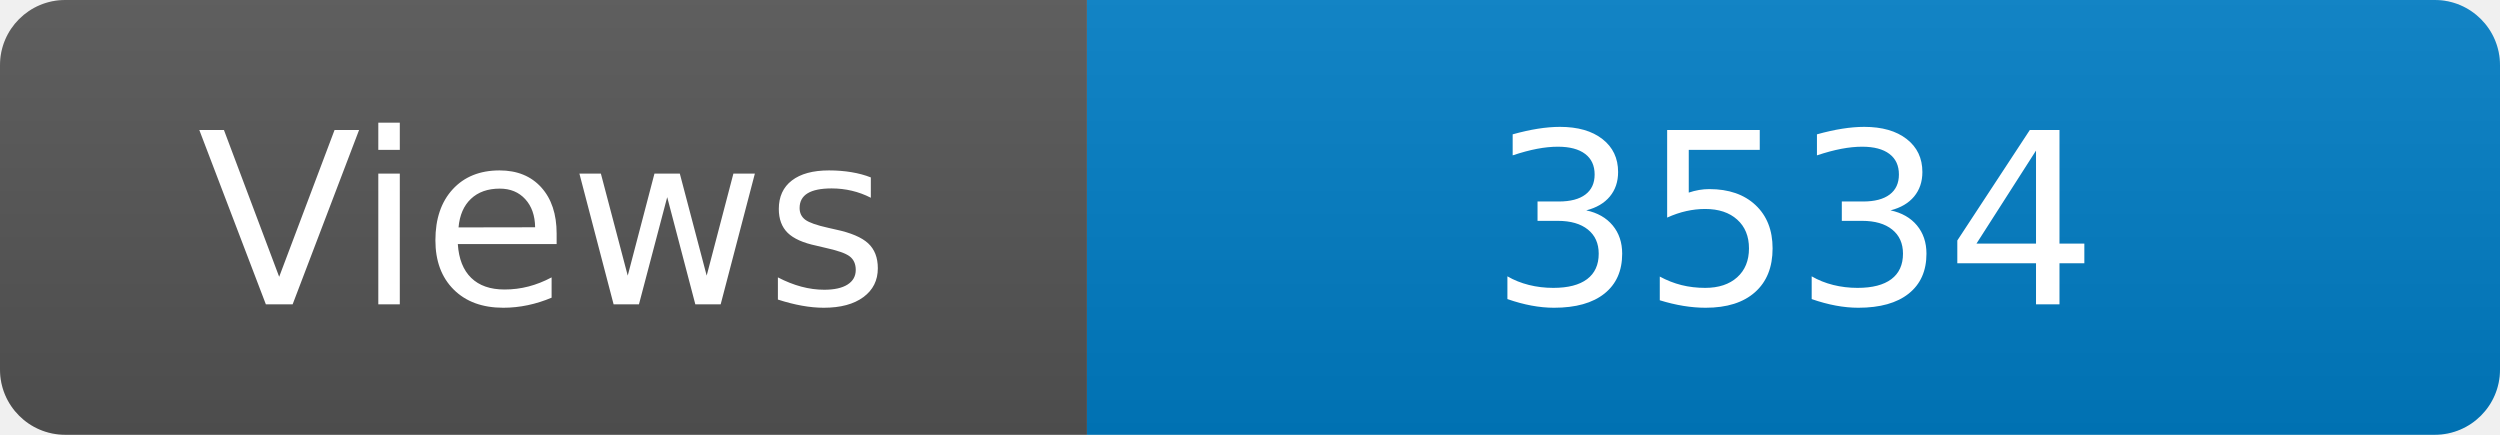
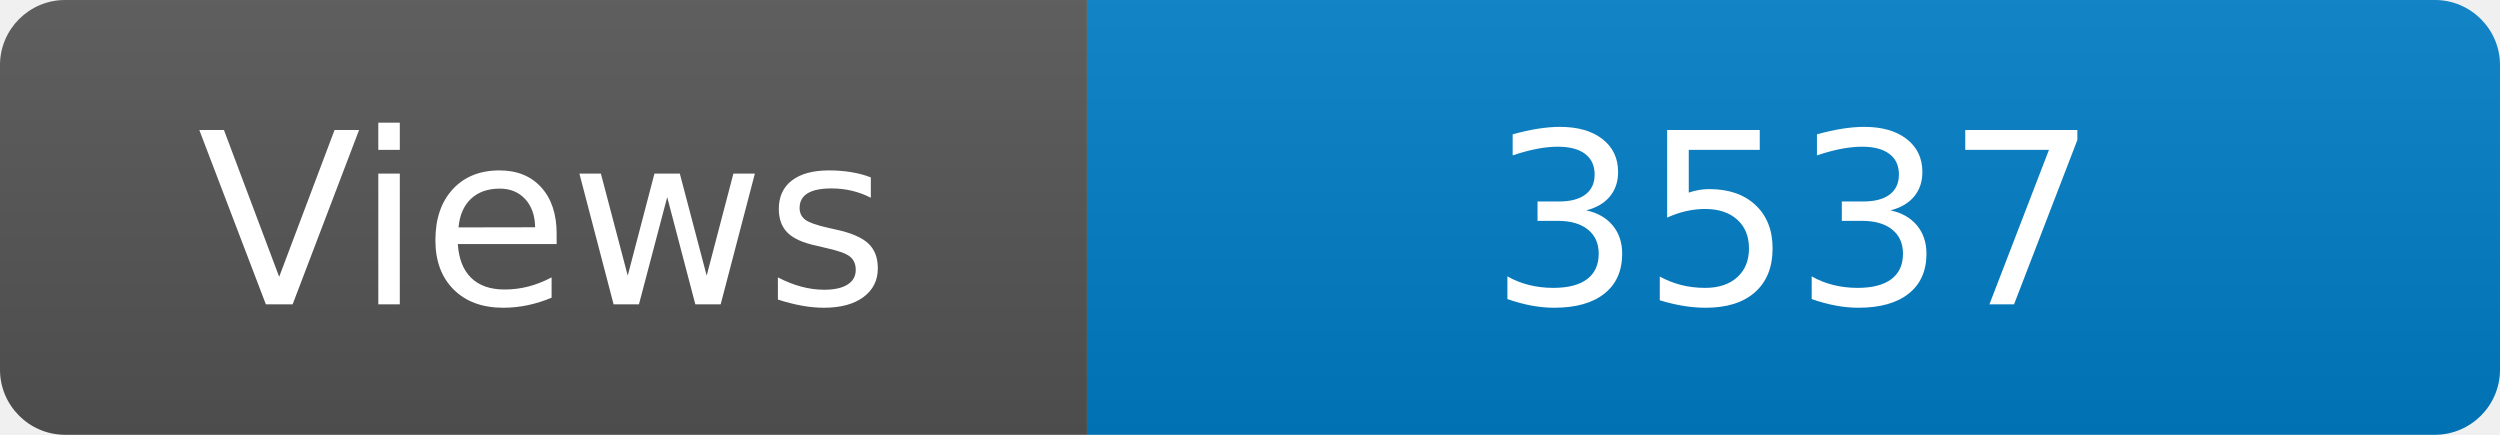
<svg xmlns="http://www.w3.org/2000/svg" width="115" height="20" role="img" aria-label="Maintained?: yes">
  <linearGradient id="s" x2="0" y2="100%">
    <stop offset="0" stop-color="#bbb" stop-opacity=".1" />
    <stop offset="1" stop-opacity=".1" />
  </linearGradient>
  <clipPath id="r">
    <rect width="115" height="20" rx="3" fill="#fff" />
  </clipPath>
  <g clip-path="url(#r)">
    <rect width="50" height="20" fill="#555" />
    <rect x="50" width="160" height="20" fill="#007ec6" />
    <rect width="115" height="20" fill="url(#s)" />
  </g>
  <g fill="#fff" text-anchor="middle" font-family="Verdana,Geneva,DejaVu Sans,sans-serif" font-size="110">
    <text x="250" y="140" transform="scale(.1)" fill="#fff">Views</text>
-     <text x="825" y="140" transform="scale(.1)" fill="#fff">3534</text>
+     <text x="825" y="140" transform="scale(.1)" fill="#fff">3537</text>
  </g>
</svg>
